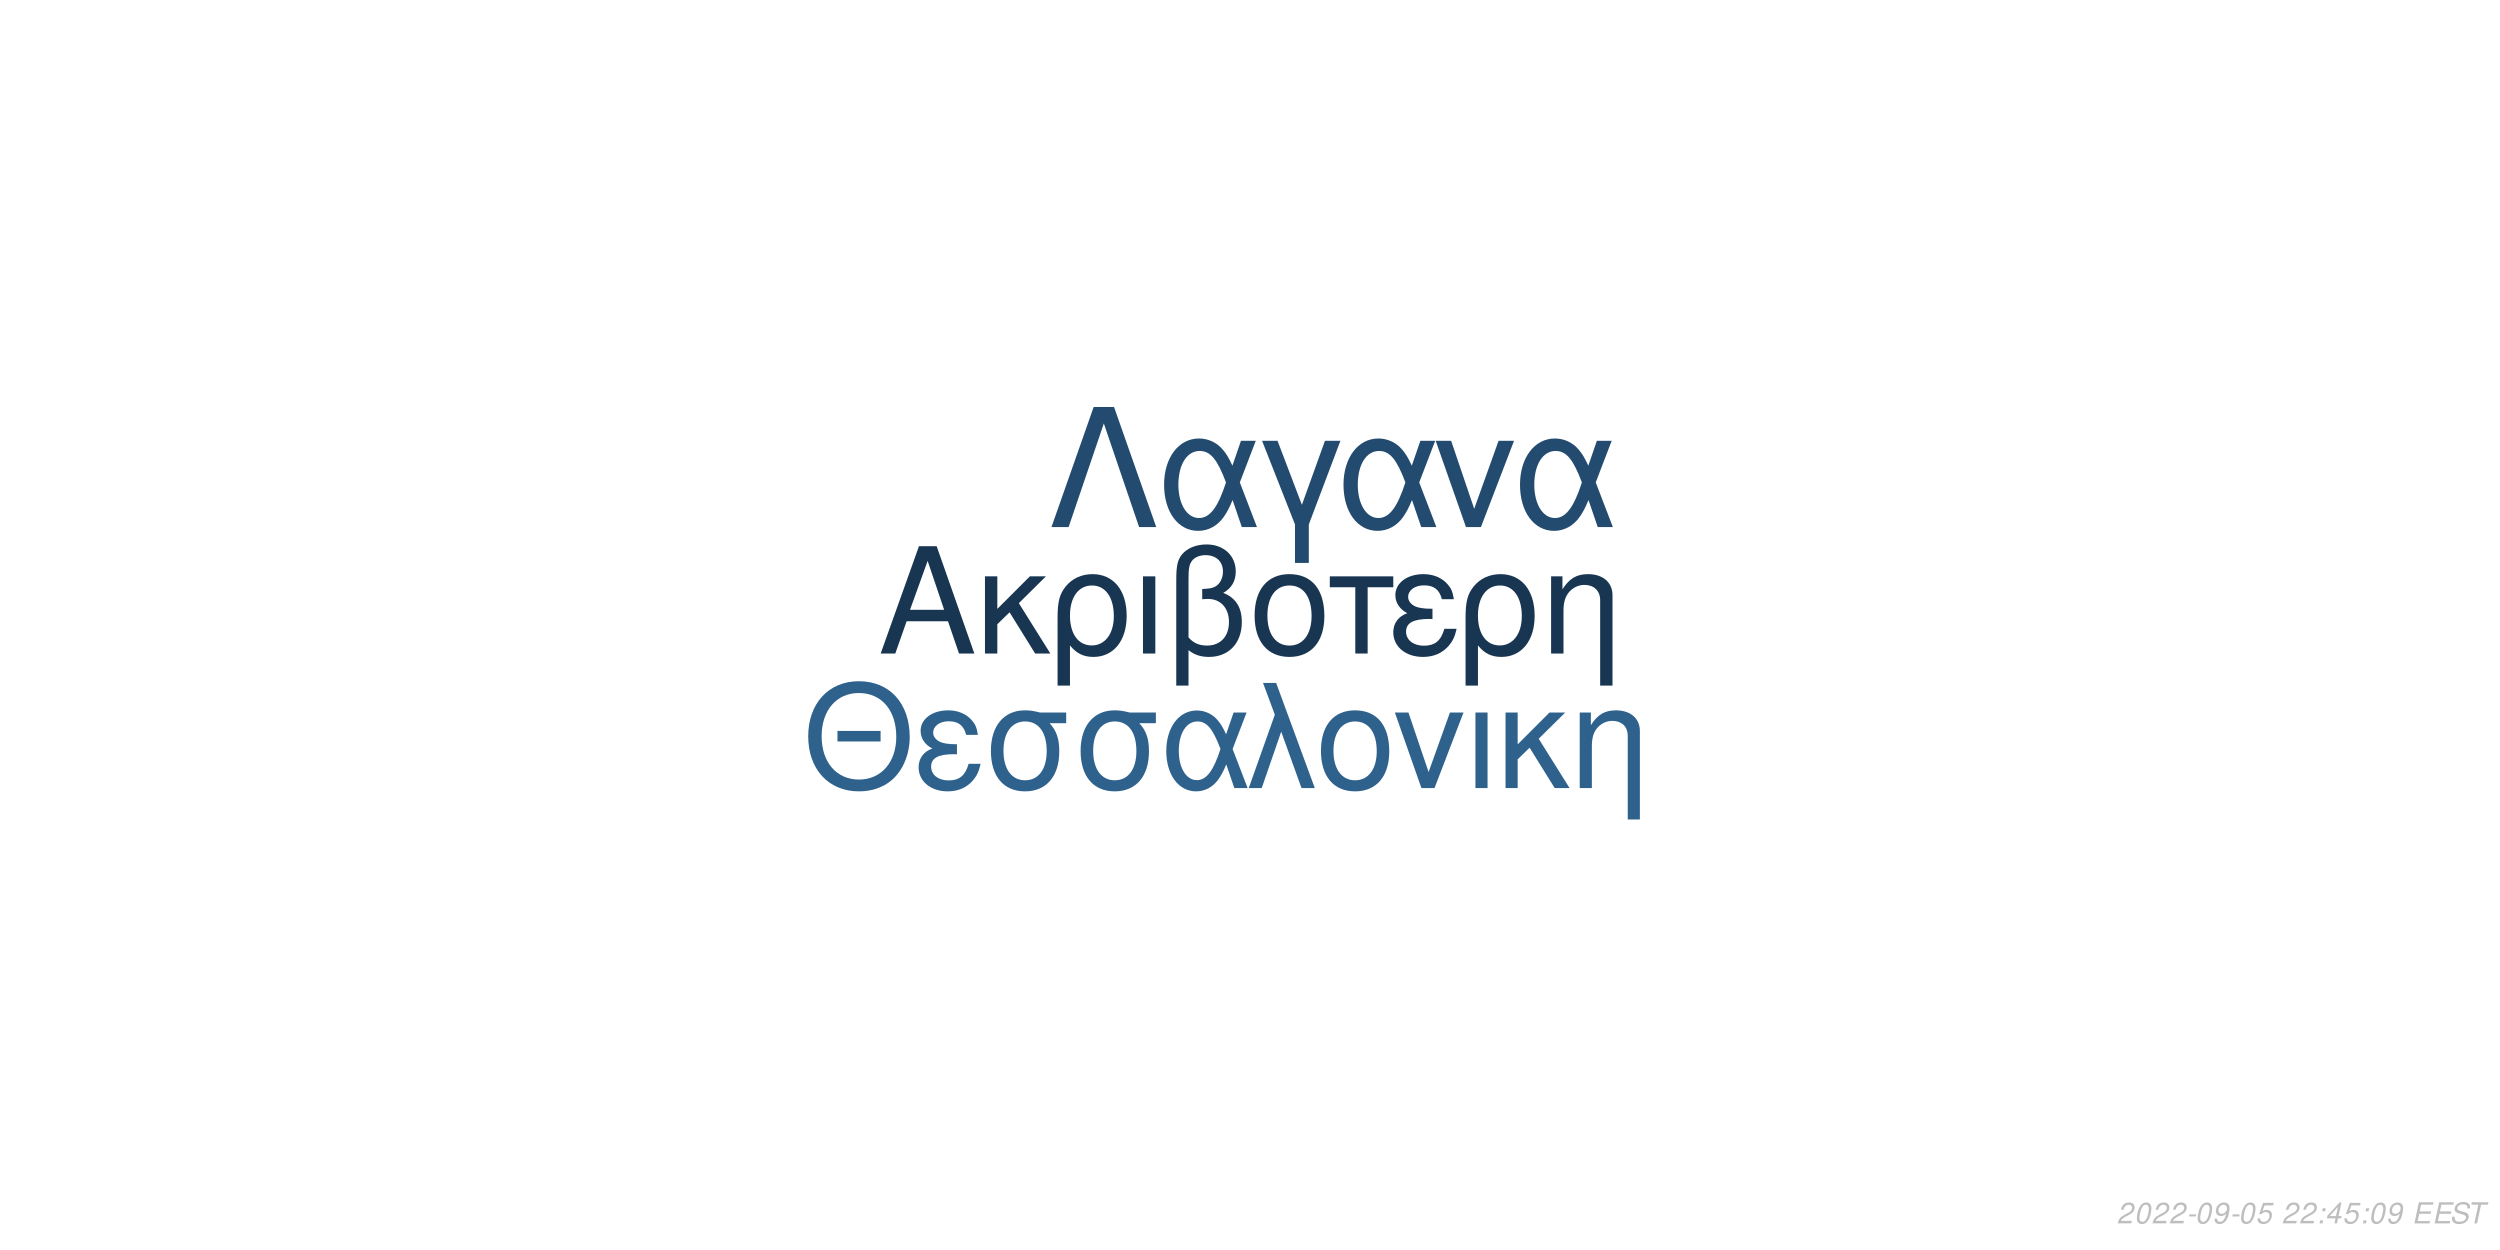
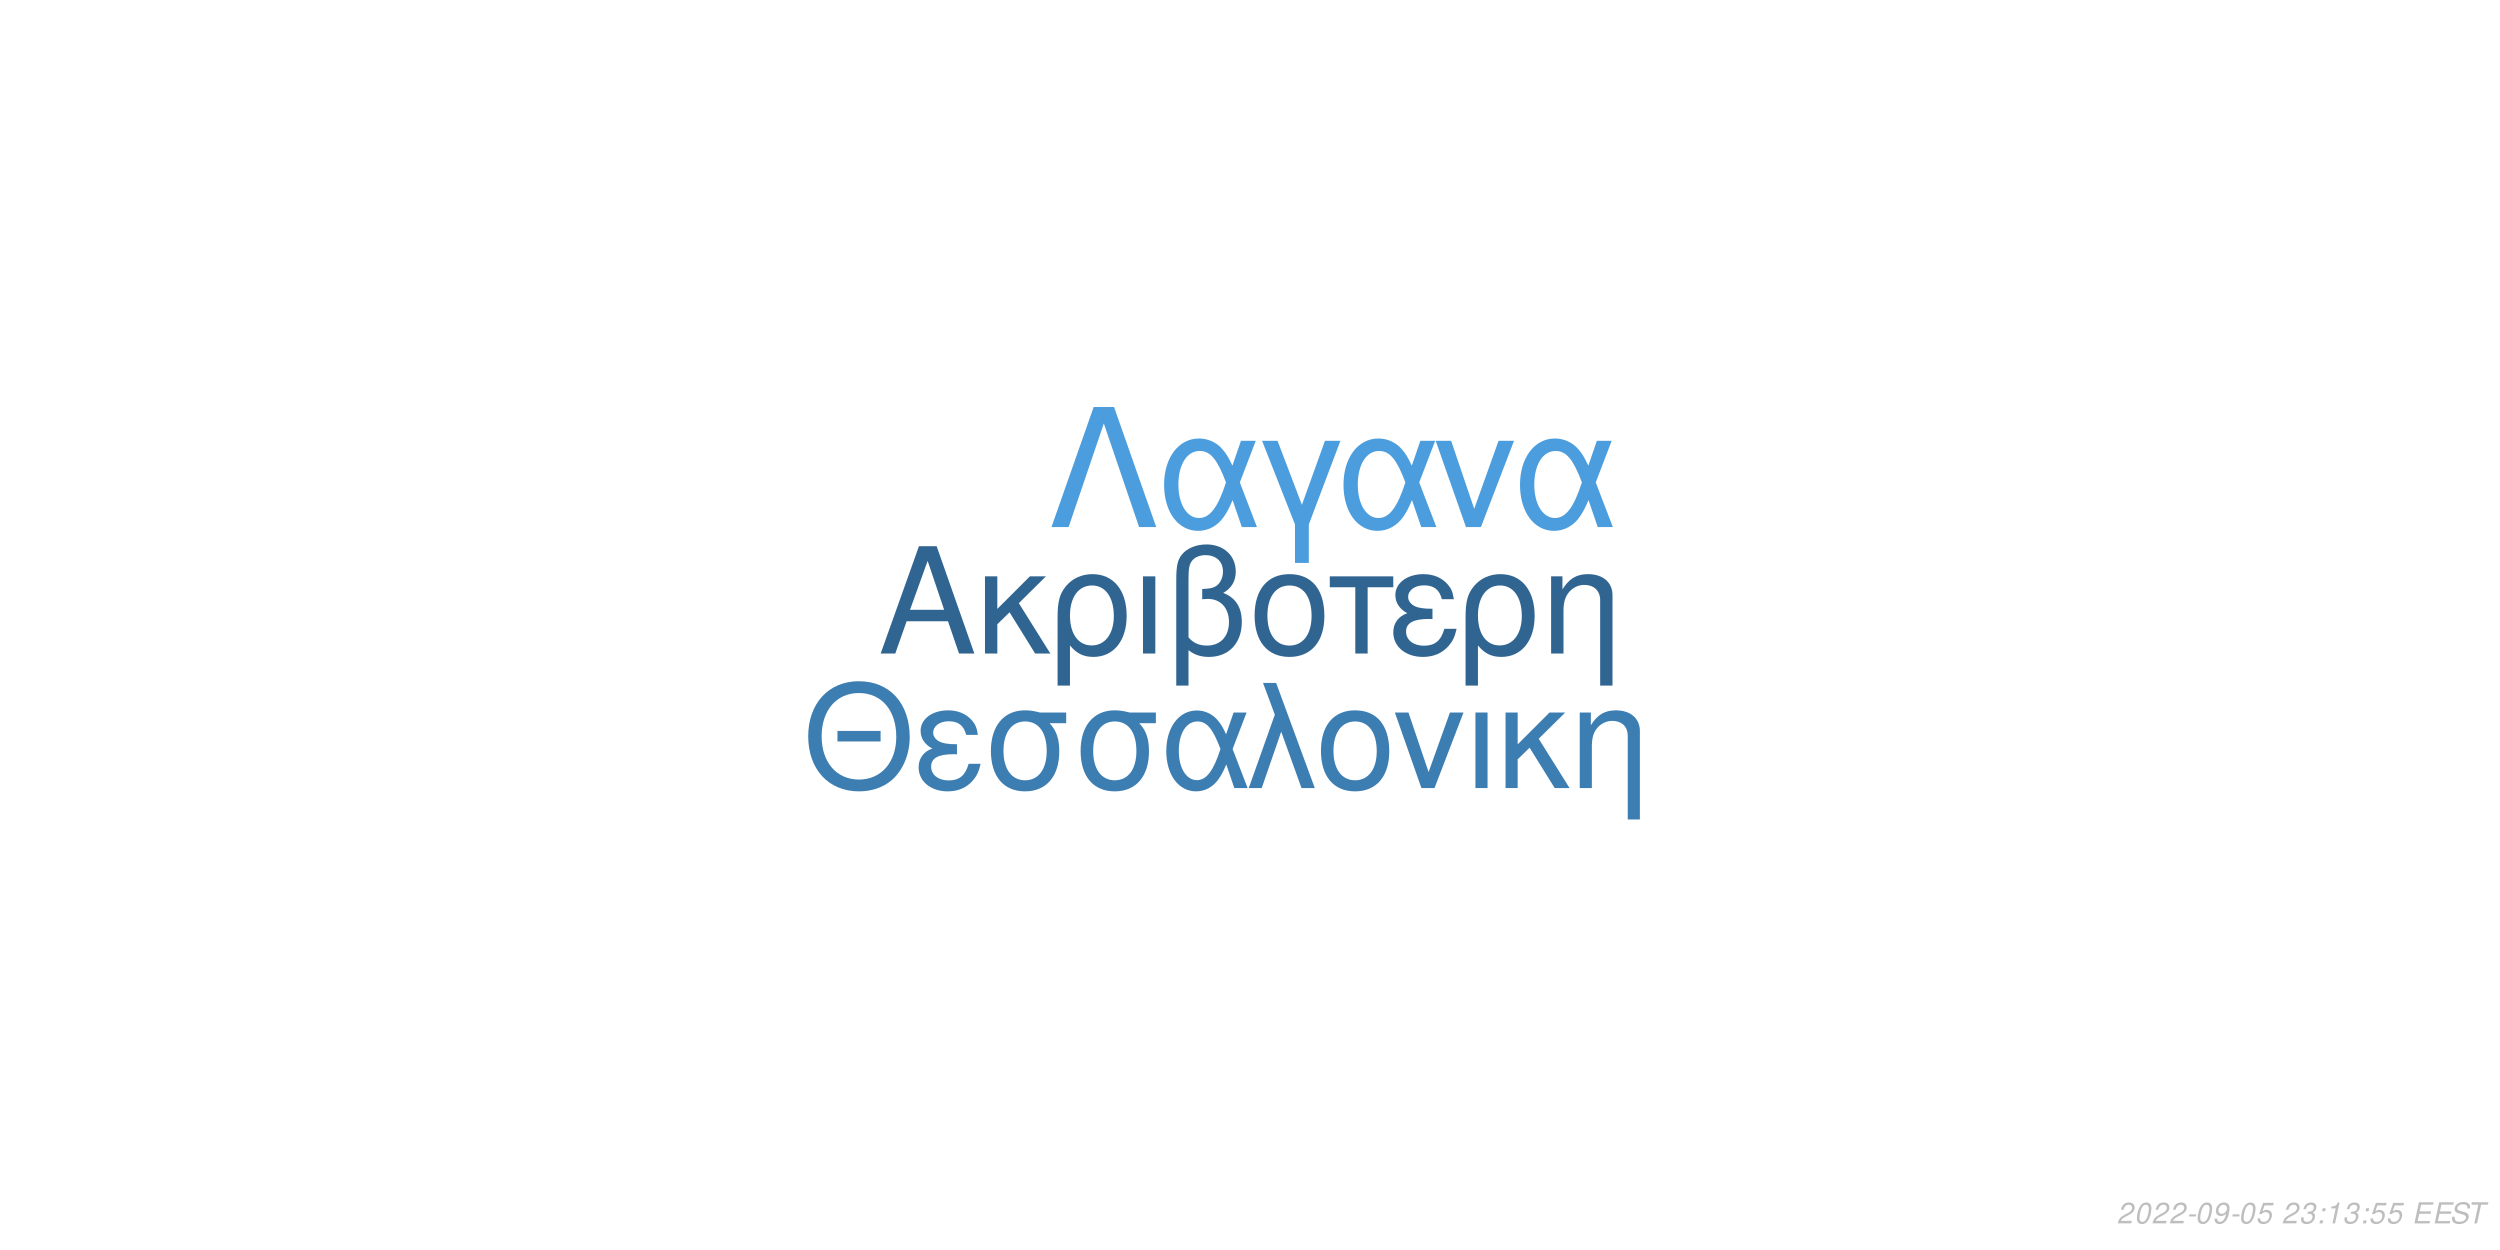
<svg xmlns="http://www.w3.org/2000/svg" xmlns:xlink="http://www.w3.org/1999/xlink" width="864pt" height="432pt" viewBox="0 0 864 432" version="1.1">
  <defs>
    <g>
      <symbol overflow="visible" id="glyph0-0">
        <path style="stroke:none;" d="" />
      </symbol>
      <symbol overflow="visible" id="glyph0-1">
        <path style="stroke:none;" d="M 24.125 -11.141 L 27.938 0 L 33.234 0 L 20.203 -37.094 L 14.094 -37.094 L 0.859 0 L 5.906 0 L 9.828 -11.141 Z M 22.797 -15.109 L 11 -15.109 L 17.094 -32.016 Z M 22.797 -15.109 " />
      </symbol>
      <symbol overflow="visible" id="glyph0-2">
        <path style="stroke:none;" d="M 7.172 -15.422 L 7.172 -26.672 L 2.906 -26.672 L 2.906 0 L 7.172 0 L 7.172 -10.125 L 11.406 -14.25 L 20.25 0 L 25.5 0 L 14.609 -17.406 L 23.969 -26.672 L 18.422 -26.672 Z M 7.172 -15.422 " />
      </symbol>
      <symbol overflow="visible" id="glyph0-3">
        <path style="stroke:none;" d="M 3 11.094 L 7.281 11.094 L 7.281 -2.797 C 9.516 -0.047 11.953 1.172 15.375 1.172 C 22.344 1.172 26.875 -4.422 26.875 -13.031 C 26.875 -21.891 22.297 -27.438 15.062 -27.438 C 11.297 -27.438 7.984 -25.906 5.797 -23.156 C 3.672 -20.516 3 -17.969 3 -12.359 Z M 14.906 -23.516 C 19.547 -23.516 22.438 -19.438 22.438 -12.922 C 22.438 -6.812 19.391 -2.797 14.812 -2.797 C 10.172 -2.797 7.281 -6.766 7.281 -13.125 C 7.281 -19.484 10.234 -23.516 14.906 -23.516 Z M 14.906 -23.516 " />
      </symbol>
      <symbol overflow="visible" id="glyph0-4">
        <path style="stroke:none;" d="M 3.516 0 L 7.781 0 L 7.781 -26.672 L 3.516 -26.672 Z M 3.516 0 " />
      </symbol>
      <symbol overflow="visible" id="glyph0-5">
        <path style="stroke:none;" d="M 4.016 11.094 L 8.25 11.094 L 8.25 -1.172 C 10.172 0.406 12.422 1.172 15.312 1.172 C 22.188 1.172 26.672 -3.609 26.672 -10.891 C 26.672 -15.984 24.578 -19.234 20.25 -20.969 C 23.109 -22.547 24.578 -25.031 24.578 -28.344 C 24.578 -33.844 20.406 -37.703 14.453 -37.703 C 10.938 -37.703 7.734 -36.391 6 -34.25 C 4.484 -32.422 4.016 -30.328 4.016 -25.391 Z M 8.25 -25.656 C 8.25 -29.359 8.5 -30.844 9.469 -32.062 C 10.375 -33.281 12.156 -34 14.094 -34 C 17.812 -34 20.156 -31.812 20.156 -28.297 C 20.156 -25.953 18.984 -23.812 17.297 -23.047 C 16.281 -22.547 15.469 -22.438 12.984 -22.297 L 12.984 -18.781 C 13.734 -18.828 14.344 -18.875 14.969 -18.875 C 19.344 -18.875 22.234 -15.719 22.234 -10.891 C 22.234 -5.906 19.281 -2.75 14.656 -2.75 C 11.953 -2.75 9.922 -3.609 8.25 -5.594 Z M 8.25 -25.656 " />
      </symbol>
      <symbol overflow="visible" id="glyph0-6">
        <path style="stroke:none;" d="M 14.094 -27.438 C 6.562 -27.438 2.094 -22.094 2.094 -13.125 C 2.094 -4.125 6.562 1.172 14.141 1.172 C 21.672 1.172 26.203 -4.172 26.203 -12.922 C 26.203 -22.188 21.828 -27.438 14.094 -27.438 Z M 14.141 -23.516 C 18.938 -23.516 21.781 -19.594 21.781 -12.984 C 21.781 -6.672 18.828 -2.75 14.141 -2.75 C 9.422 -2.75 6.516 -6.672 6.516 -13.125 C 6.516 -19.594 9.422 -23.516 14.141 -23.516 Z M 14.141 -23.516 " />
      </symbol>
      <symbol overflow="visible" id="glyph0-7">
        <path style="stroke:none;" d="M 7.891 0 L 12.156 0 L 12.156 -22.906 L 21.016 -22.906 L 21.016 -26.672 L -0.922 -26.672 L -0.922 -22.906 L 7.891 -22.906 Z M 7.891 0 " />
      </symbol>
      <symbol overflow="visible" id="glyph0-8">
        <path style="stroke:none;" d="M 14.562 -15.469 C 11.344 -15.469 9.562 -15.781 8.297 -16.438 C 6.922 -17.203 6.156 -18.328 6.156 -19.547 C 6.156 -21.891 8.453 -23.562 11.656 -23.562 C 15.062 -23.562 16.953 -22.094 17.812 -18.781 L 21.938 -18.781 C 21.578 -21.266 21.062 -22.5 19.797 -23.922 C 17.812 -26.203 14.906 -27.438 11.453 -27.438 C 5.797 -27.438 1.734 -24.375 1.734 -20.203 C 1.734 -17.609 3.156 -15.375 5.859 -13.938 C 2.797 -12.875 1.016 -10.484 1.016 -7.328 C 1.016 -2.391 5.297 1.172 11.25 1.172 C 14.969 1.172 17.906 -0.109 20.156 -2.641 C 21.578 -4.328 22.297 -5.797 22.906 -8.547 L 18.672 -8.547 C 17.5 -4.422 15.422 -2.703 11.609 -2.703 C 7.938 -2.703 5.438 -4.688 5.438 -7.578 C 5.438 -10.578 7.938 -11.953 13.484 -11.953 C 13.641 -11.953 14.094 -11.953 14.562 -11.906 Z M 14.562 -15.469 " />
      </symbol>
      <symbol overflow="visible" id="glyph0-9">
        <path style="stroke:none;" d="M 3.562 -26.672 L 3.562 0 L 7.844 0 L 7.844 -14.703 C 7.844 -17.906 8.5 -19.891 10.031 -21.531 C 11.406 -22.953 13.188 -23.719 15.062 -23.719 C 18.375 -23.719 20.516 -21.672 20.516 -18.469 L 20.516 11.094 L 24.781 11.094 L 24.781 -20.156 C 24.781 -24.578 21.469 -27.438 16.328 -27.438 C 12.359 -27.438 9.828 -25.906 7.484 -22.188 L 7.484 -26.672 Z M 3.562 -26.672 " />
      </symbol>
      <symbol overflow="visible" id="glyph1-0">
        <path style="stroke:none;" d="" />
      </symbol>
      <symbol overflow="visible" id="glyph1-1">
        <path style="stroke:none;" d="M 26.859 -19.734 L 11.953 -19.734 L 11.953 -16.094 L 26.859 -16.094 Z M 19.328 -36.922 C 8.922 -36.922 1.844 -29.25 1.844 -17.891 C 1.844 -6.484 8.875 1.141 19.391 1.141 C 23.812 1.141 27.703 -0.203 30.641 -2.688 C 34.578 -6.031 36.922 -11.656 36.922 -17.594 C 36.922 -29.297 30 -36.922 19.328 -36.922 Z M 19.328 -32.844 C 27.203 -32.844 32.281 -26.906 32.281 -17.688 C 32.281 -8.922 27.062 -2.938 19.391 -2.938 C 11.609 -2.938 6.484 -8.922 6.484 -17.891 C 6.484 -26.859 11.609 -32.844 19.328 -32.844 Z M 19.328 -32.844 " />
      </symbol>
      <symbol overflow="visible" id="glyph1-2">
        <path style="stroke:none;" d="M 14.25 -15.141 C 11.109 -15.141 9.375 -15.453 8.125 -16.094 C 6.781 -16.844 6.031 -17.938 6.031 -19.141 C 6.031 -21.422 8.266 -23.078 11.406 -23.078 C 14.75 -23.078 16.594 -21.625 17.438 -18.391 L 21.469 -18.391 C 21.125 -20.828 20.625 -22.031 19.391 -23.422 C 17.438 -25.656 14.594 -26.859 11.219 -26.859 C 5.688 -26.859 1.688 -23.875 1.688 -19.781 C 1.688 -17.234 3.094 -15.047 5.734 -13.656 C 2.734 -12.609 1 -10.266 1 -7.172 C 1 -2.344 5.188 1.141 11.016 1.141 C 14.656 1.141 17.547 -0.094 19.734 -2.594 C 21.125 -4.234 21.828 -5.688 22.422 -8.375 L 18.281 -8.375 C 17.141 -4.328 15.094 -2.641 11.359 -2.641 C 7.766 -2.641 5.328 -4.578 5.328 -7.422 C 5.328 -10.359 7.766 -11.703 13.203 -11.703 C 13.359 -11.703 13.797 -11.703 14.25 -11.656 Z M 14.25 -15.141 " />
      </symbol>
      <symbol overflow="visible" id="glyph1-3">
        <path style="stroke:none;" d="M 29 -26.109 L 19.938 -26.109 C 17.594 -26.703 16.438 -26.859 14.703 -26.859 C 7.469 -26.859 2.984 -21.469 2.984 -12.859 C 2.984 -4.031 7.375 1.141 14.797 1.141 C 22.172 1.141 26.609 -4.078 26.609 -12.656 C 26.609 -17.047 25.656 -19.828 23.266 -22.422 L 29 -22.422 Z M 14.797 -23.016 C 19.531 -23.016 22.266 -19.234 22.266 -12.75 C 22.266 -6.531 19.438 -2.688 14.797 -2.688 C 10.172 -2.688 7.328 -6.531 7.328 -12.859 C 7.328 -19.188 10.172 -23.016 14.797 -23.016 Z M 14.797 -23.016 " />
      </symbol>
      <symbol overflow="visible" id="glyph1-4">
        <path style="stroke:none;" d="M 29.344 -26.109 L 24.859 -26.109 L 22.266 -18.578 C 21.125 -21.031 20.484 -22.125 19.328 -23.469 C 17.547 -25.609 14.906 -26.812 12.156 -26.812 C 5.984 -26.812 1.594 -20.984 1.594 -12.812 C 1.594 -4.578 5.828 1.141 11.906 1.141 C 14.953 1.141 17.734 -0.344 19.625 -3.047 C 20.672 -4.531 21.281 -5.688 22.328 -8.172 L 25.109 0 L 29.703 0 L 24.516 -13.5 Z M 20.328 -13.5 C 17.891 -5.922 15.453 -2.734 12.156 -2.734 C 8.516 -2.734 5.922 -6.922 5.922 -12.812 C 5.922 -18.938 8.516 -23.016 12.359 -23.016 C 15.594 -23.016 17.688 -20.531 20.328 -13.5 Z M 20.328 -13.5 " />
      </symbol>
      <symbol overflow="visible" id="glyph1-5">
        <path style="stroke:none;" d="M 1.094 0 L 5.578 0 L 12.312 -19.484 L 19.328 0 L 23.922 0 L 10.562 -36.328 L 6.031 -36.328 L 10.109 -25.359 Z M 1.094 0 " />
      </symbol>
      <symbol overflow="visible" id="glyph1-6">
        <path style="stroke:none;" d="M 13.797 -26.859 C 6.422 -26.859 2.047 -21.625 2.047 -12.859 C 2.047 -4.031 6.422 1.141 13.859 1.141 C 21.234 1.141 25.656 -4.078 25.656 -12.656 C 25.656 -21.719 21.375 -26.859 13.797 -26.859 Z M 13.859 -23.016 C 18.531 -23.016 21.328 -19.188 21.328 -12.703 C 21.328 -6.531 18.438 -2.688 13.859 -2.688 C 9.219 -2.688 6.375 -6.531 6.375 -12.859 C 6.375 -19.188 9.219 -23.016 13.859 -23.016 Z M 13.859 -23.016 " />
      </symbol>
      <symbol overflow="visible" id="glyph1-7">
        <path style="stroke:none;" d="M 14.297 0 L 24.312 -26.109 L 19.625 -26.109 L 12.25 -5.531 L 5.281 -26.109 L 0.594 -26.109 L 9.766 0 Z M 14.297 0 " />
      </symbol>
      <symbol overflow="visible" id="glyph1-8">
        <path style="stroke:none;" d="M 3.438 0 L 7.625 0 L 7.625 -26.109 L 3.438 -26.109 Z M 3.438 0 " />
      </symbol>
      <symbol overflow="visible" id="glyph1-9">
        <path style="stroke:none;" d="M 7.031 -15.094 L 7.031 -26.109 L 2.844 -26.109 L 2.844 0 L 7.031 0 L 7.031 -9.922 L 11.156 -13.953 L 19.828 0 L 24.969 0 L 14.297 -17.047 L 23.469 -26.109 L 18.031 -26.109 Z M 7.031 -15.094 " />
      </symbol>
      <symbol overflow="visible" id="glyph1-10">
        <path style="stroke:none;" d="M 3.484 -26.109 L 3.484 0 L 7.672 0 L 7.672 -14.406 C 7.672 -17.547 8.328 -19.484 9.812 -21.078 C 11.156 -22.469 12.906 -23.219 14.75 -23.219 C 17.984 -23.219 20.078 -21.234 20.078 -18.094 L 20.078 10.859 L 24.266 10.859 L 24.266 -19.734 C 24.266 -24.062 21.031 -26.859 16 -26.859 C 12.109 -26.859 9.609 -25.359 7.328 -21.719 L 7.328 -26.109 Z M 3.484 -26.109 " />
      </symbol>
      <symbol overflow="visible" id="glyph2-0">
        <path style="stroke:none;" d="" />
      </symbol>
      <symbol overflow="visible" id="glyph2-1">
        <path style="stroke:none;" d="M 22.531 -41.484 L 15.484 -41.484 L 0.906 0 L 6.828 0 L 19 -35.797 L 31.188 0 L 37.109 0 Z M 22.531 -41.484 " />
      </symbol>
      <symbol overflow="visible" id="glyph2-2">
        <path style="stroke:none;" d="M 33.516 -29.812 L 28.391 -29.812 L 25.438 -21.219 C 24.125 -24.016 23.391 -25.266 22.078 -26.797 C 20.031 -29.25 17.016 -30.609 13.891 -30.609 C 6.828 -30.609 1.828 -23.953 1.828 -14.625 C 1.828 -5.234 6.656 1.312 13.594 1.312 C 17.078 1.312 20.266 -0.391 22.422 -3.469 C 23.609 -5.172 24.297 -6.484 25.5 -9.328 L 28.688 0 L 33.922 0 L 28 -15.422 Z M 23.219 -15.422 C 20.422 -6.766 17.641 -3.125 13.891 -3.125 C 9.734 -3.125 6.766 -7.906 6.766 -14.625 C 6.766 -21.625 9.734 -26.297 14.109 -26.297 C 17.812 -26.297 20.203 -23.453 23.219 -15.422 Z M 23.219 -15.422 " />
      </symbol>
      <symbol overflow="visible" id="glyph2-3">
        <path style="stroke:none;" d="M 12.062 12.406 L 16.844 12.406 L 16.844 -0.906 L 27.766 -29.812 L 22.422 -29.812 L 14.453 -7.688 L 6.031 -29.812 L 0.688 -29.812 L 12.062 -0.906 Z M 12.062 12.406 " />
      </symbol>
      <symbol overflow="visible" id="glyph2-4">
        <path style="stroke:none;" d="M 16.328 0 L 27.766 -29.812 L 22.422 -29.812 L 14 -6.312 L 6.031 -29.812 L 0.688 -29.812 L 11.156 0 Z M 16.328 0 " />
      </symbol>
      <symbol overflow="visible" id="glyph3-0">
        <path style="stroke:none;" d="" />
      </symbol>
      <symbol overflow="visible" id="glyph3-1">
        <path style="stroke:none;" d="M 5.234 -0.875 L 1.469 -0.875 C 1.641 -1.375 2.203 -1.891 3.109 -2.344 L 4.234 -2.938 C 5.562 -3.625 6.219 -4.469 6.219 -5.484 C 6.219 -5.938 6.062 -6.359 5.797 -6.656 C 5.469 -7.047 4.984 -7.234 4.312 -7.234 C 2.766 -7.234 1.891 -6.453 1.484 -4.734 L 2.375 -4.734 C 2.484 -5.188 2.609 -5.484 2.797 -5.75 C 3.094 -6.203 3.609 -6.453 4.188 -6.453 C 4.891 -6.453 5.344 -6.031 5.344 -5.375 C 5.344 -4.703 4.859 -4.094 4.016 -3.656 L 2.984 -3.125 C 1.234 -2.188 0.797 -1.656 0.344 -0.016 L 5.047 -0.016 Z M 5.234 -0.875 " />
      </symbol>
      <symbol overflow="visible" id="glyph3-2">
        <path style="stroke:none;" d="M 4.203 -7.234 C 3.375 -7.234 2.688 -6.812 2.125 -5.984 C 1.484 -5.047 0.984 -3.188 0.984 -1.734 C 0.984 -1.109 1.172 -0.562 1.484 -0.266 C 1.797 0.047 2.281 0.234 2.766 0.234 C 3.625 0.234 4.281 -0.156 4.859 -1.016 C 5.516 -1.953 6 -3.797 6 -5.266 C 6 -6.5 5.328 -7.234 4.203 -7.234 Z M 4.094 -6.453 C 4.734 -6.453 5.125 -5.984 5.125 -5.156 C 5.125 -4.203 4.781 -2.625 4.406 -1.812 C 3.984 -0.938 3.516 -0.547 2.875 -0.547 C 2.25 -0.547 1.875 -1.031 1.875 -1.828 C 1.875 -2.797 2.203 -4.344 2.594 -5.203 C 2.984 -6.047 3.453 -6.453 4.094 -6.453 Z M 4.094 -6.453 " />
      </symbol>
      <symbol overflow="visible" id="glyph3-3">
        <path style="stroke:none;" d="M 3.516 -3.125 L 1.125 -3.125 L 0.969 -2.406 L 3.359 -2.406 Z M 3.516 -3.125 " />
      </symbol>
      <symbol overflow="visible" id="glyph3-4">
        <path style="stroke:none;" d="M 0.844 -1.656 C 0.844 -1.547 0.844 -1.438 0.844 -1.375 C 0.844 -0.406 1.531 0.234 2.578 0.234 C 3.203 0.234 3.766 0.016 4.297 -0.438 C 4.938 -1 5.312 -1.656 5.594 -2.719 C 5.844 -3.672 6.016 -4.766 6.016 -5.375 C 6.016 -5.844 5.844 -6.328 5.547 -6.656 C 5.203 -7.031 4.703 -7.234 4.062 -7.234 C 2.516 -7.234 1.297 -5.938 1.297 -4.266 C 1.297 -3.203 1.984 -2.547 3.047 -2.547 C 3.484 -2.547 3.953 -2.672 4.281 -2.891 C 4.406 -2.984 4.547 -3.078 4.828 -3.344 C 4.438 -1.484 3.703 -0.547 2.703 -0.547 C 2.109 -0.547 1.719 -0.938 1.719 -1.547 L 1.719 -1.656 Z M 3.953 -6.453 C 4.625 -6.453 5.141 -5.953 5.141 -5.281 C 5.141 -4.188 4.312 -3.312 3.297 -3.312 C 2.594 -3.312 2.172 -3.734 2.172 -4.453 C 2.172 -5.562 2.984 -6.453 3.953 -6.453 Z M 3.953 -6.453 " />
      </symbol>
      <symbol overflow="visible" id="glyph3-5">
        <path style="stroke:none;" d="M 6.297 -7.094 L 2.594 -7.094 L 1.234 -3.234 L 2.047 -3.234 C 2.656 -3.766 2.938 -3.906 3.531 -3.906 C 4.328 -3.906 4.797 -3.453 4.797 -2.688 C 4.797 -1.438 3.969 -0.547 2.828 -0.547 C 2.031 -0.547 1.609 -0.938 1.578 -1.734 L 0.703 -1.734 L 0.703 -1.516 C 0.703 -0.938 0.844 -0.547 1.188 -0.266 C 1.562 0.062 2.078 0.234 2.703 0.234 C 3.656 0.234 4.391 -0.156 4.984 -0.922 C 5.422 -1.5 5.672 -2.234 5.672 -2.953 C 5.672 -4 4.938 -4.672 3.812 -4.672 C 3.328 -4.672 2.906 -4.547 2.406 -4.234 L 3.109 -6.219 L 6.109 -6.219 Z M 6.297 -7.094 " />
      </symbol>
      <symbol overflow="visible" id="glyph3-6">
        <path style="stroke:none;" d="" />
      </symbol>
      <symbol overflow="visible" id="glyph3-7">
+         <path style="stroke:none;" d="M 2.922 -3.312 C 3.125 -3.344 3.234 -3.344 3.375 -3.344 C 4.203 -3.344 4.688 -3 4.688 -2.406 C 4.688 -1.312 3.906 -0.547 2.781 -0.547 C 2.047 -0.547 1.594 -0.938 1.594 -1.562 C 1.594 -1.719 1.609 -1.844 1.656 -2.094 L 0.766 -2.094 C 0.734 -1.797 0.719 -1.641 0.719 -1.469 C 0.719 -0.375 1.406 0.234 2.641 0.234 C 3.547 0.234 4.297 -0.078 4.812 -0.656 C 5.266 -1.156 5.562 -1.875 5.562 -2.547 C 5.562 -3.125 5.344 -3.453 4.797 -3.734 C 5.641 -4.234 6.016 -4.844 6.016 -5.734 C 6.016 -6.656 5.312 -7.234 4.203 -7.234 C 3.375 -7.234 2.672 -6.938 2.188 -6.375 C 1.891 -6.031 1.703 -5.641 1.516 -4.906 L 2.391 -4.906 C 2.5 -5.359 2.594 -5.594 2.734 -5.812 C 3.047 -6.234 3.516 -6.453 4.078 -6.453 C 4.734 -6.453 5.141 -6.125 5.141 -5.578 C 5.141 -5.188 5.016 -4.797 4.797 -4.547 C 4.516 -4.234 4 -4.062 3.266 -4.062 L 3.078 -4.062 Z M 2.922 -3.312 " />
+       </symbol>
+       <symbol overflow="visible" id="glyph3-8">
        <path style="stroke:none;" d="M 2.359 -1.031 L 1.312 -1.031 L 1.094 0 L 2.141 0 Z M 3.266 -5.234 L 2.219 -5.234 L 2 -4.203 L 3.047 -4.203 Z M 3.266 -5.234 " />
      </symbol>
-       <symbol overflow="visible" id="glyph3-8">
-         <path style="stroke:none;" d="M 3.625 -1.75 L 3.266 0 L 4.141 0 L 4.516 -1.75 L 5.562 -1.75 L 5.734 -2.531 L 4.688 -2.531 L 5.688 -7.234 L 5.016 -7.234 L 0.844 -2.672 L 0.641 -1.75 Z M 3.797 -2.531 L 1.594 -2.531 L 4.469 -5.703 Z M 3.797 -2.531 " />
+       <symbol overflow="visible" id="glyph3-9">
+         <path style="stroke:none;" d="M 3.703 -5.188 L 2.594 0 L 3.469 0 L 5.016 -7.234 L 4.438 -7.234 C 3.906 -6.156 3.688 -6.016 2.234 -5.812 L 2.109 -5.188 Z M 3.703 -5.188 " />
      </symbol>
-       <symbol overflow="visible" id="glyph3-9">
+       <symbol overflow="visible" id="glyph3-10">
        <path style="stroke:none;" d="M 2.547 -3.312 L 6.5 -3.312 L 6.688 -4.141 L 2.719 -4.141 L 3.219 -6.469 L 7.344 -6.469 L 7.516 -7.297 L 2.453 -7.297 L 0.906 0 L 6.125 0 L 6.297 -0.812 L 2.016 -0.812 Z M 2.547 -3.312 " />
      </symbol>
-       <symbol overflow="visible" id="glyph3-10">
+       <symbol overflow="visible" id="glyph3-11">
        <path style="stroke:none;" d="M 7.062 -5.156 C 7.125 -5.438 7.141 -5.562 7.141 -5.703 C 7.141 -6.156 6.938 -6.594 6.594 -6.891 C 6.188 -7.25 5.656 -7.406 4.875 -7.406 C 3.844 -7.406 3.047 -7.125 2.5 -6.562 C 2.094 -6.141 1.781 -5.438 1.781 -4.922 C 1.781 -4.297 2.219 -3.766 2.891 -3.562 L 4.594 -3.094 C 5.406 -2.859 5.734 -2.578 5.734 -2.094 C 5.734 -1.781 5.547 -1.406 5.266 -1.141 C 4.844 -0.766 4.266 -0.578 3.453 -0.578 C 2.328 -0.578 1.812 -0.984 1.812 -1.906 C 1.812 -2.047 1.812 -2.125 1.844 -2.312 L 0.984 -2.312 C 0.906 -2.062 0.891 -1.906 0.891 -1.688 C 0.891 -0.484 1.797 0.234 3.297 0.234 C 4.359 0.234 5.234 -0.062 5.812 -0.609 C 6.344 -1.078 6.688 -1.797 6.688 -2.375 C 6.688 -2.641 6.609 -2.906 6.453 -3.156 C 6.234 -3.5 5.938 -3.703 5.469 -3.828 L 3.75 -4.312 C 2.984 -4.547 2.734 -4.734 2.734 -5.188 C 2.734 -5.547 2.875 -5.844 3.188 -6.109 C 3.547 -6.438 4.031 -6.594 4.703 -6.594 C 5.266 -6.594 5.688 -6.484 5.906 -6.297 C 6.094 -6.125 6.219 -5.797 6.219 -5.516 C 6.219 -5.422 6.203 -5.344 6.188 -5.156 Z M 7.062 -5.156 " />
      </symbol>
-       <symbol overflow="visible" id="glyph3-11">
+       <symbol overflow="visible" id="glyph3-12">
        <path style="stroke:none;" d="M 4.938 -6.469 L 7.312 -6.469 L 7.484 -7.297 L 1.75 -7.297 L 1.578 -6.469 L 3.984 -6.469 L 2.609 0 L 3.547 0 Z M 4.938 -6.469 " />
      </symbol>
    </g>
  </defs>
  <g id="surface1">
    <rect x="0" y="0" width="864" height="432" style="fill:rgb(100%,100%,100%);fill-opacity:1;stroke:none;" />
-     <g style="fill:rgb(9.412%,20.784%,31.765%);fill-opacity:1;">
+     <g style="fill:rgb(18.824%,39.608%,57.255%);fill-opacity:1;">
      <use xlink:href="#glyph0-1" x="303.5" y="225.861" />
      <use xlink:href="#glyph0-2" x="337.5" y="225.861" />
      <use xlink:href="#glyph0-3" x="362.5" y="225.861" />
      <use xlink:href="#glyph0-4" x="391.5" y="225.861" />
      <use xlink:href="#glyph0-5" x="402.5" y="225.861" />
      <use xlink:href="#glyph0-6" x="431.5" y="225.861" />
      <use xlink:href="#glyph0-7" x="460.5" y="225.861" />
      <use xlink:href="#glyph0-8" x="480.5" y="225.861" />
      <use xlink:href="#glyph0-3" x="503.5" y="225.861" />
      <use xlink:href="#glyph0-9" x="532.5" y="225.861" />
    </g>
-     <g style="fill:rgb(18.039%,38.039%,54.902%);fill-opacity:1;">
+     <g style="fill:rgb(23.529%,49.02%,69.804%);fill-opacity:1;">
      <use xlink:href="#glyph1-1" x="277.473" y="272.354" />
      <use xlink:href="#glyph1-2" x="316.473" y="272.354" />
      <use xlink:href="#glyph1-3" x="339.473" y="272.354" />
      <use xlink:href="#glyph1-3" x="370.473" y="272.354" />
      <use xlink:href="#glyph1-4" x="401.473" y="272.354" />
      <use xlink:href="#glyph1-5" x="430.473" y="272.354" />
      <use xlink:href="#glyph1-6" x="454.473" y="272.354" />
      <use xlink:href="#glyph1-7" x="481.473" y="272.354" />
      <use xlink:href="#glyph1-8" x="506.473" y="272.354" />
      <use xlink:href="#glyph1-9" x="517.473" y="272.354" />
      <use xlink:href="#glyph1-10" x="542.473" y="272.354" />
    </g>
-     <g style="fill:rgb(13.725%,29.412%,43.529%);fill-opacity:1;">
+     <g style="fill:rgb(29.804%,61.569%,86.667%);fill-opacity:1;">
      <use xlink:href="#glyph2-1" x="362.484" y="182.152" />
      <use xlink:href="#glyph2-2" x="400.484" y="182.152" />
      <use xlink:href="#glyph2-3" x="435.484" y="182.152" />
      <use xlink:href="#glyph2-2" x="462.484" y="182.152" />
      <use xlink:href="#glyph2-4" x="495.484" y="182.152" />
      <use xlink:href="#glyph2-2" x="523.484" y="182.152" />
    </g>
    <g style="fill:rgb(74.51%,74.51%,74.51%);fill-opacity:1;">
      <use xlink:href="#glyph3-1" x="731.52" y="422.81" />
      <use xlink:href="#glyph3-2" x="737.52" y="422.81" />
      <use xlink:href="#glyph3-1" x="743.52" y="422.81" />
      <use xlink:href="#glyph3-1" x="749.52" y="422.81" />
      <use xlink:href="#glyph3-3" x="755.52" y="422.81" />
      <use xlink:href="#glyph3-2" x="758.52" y="422.81" />
      <use xlink:href="#glyph3-4" x="764.52" y="422.81" />
      <use xlink:href="#glyph3-3" x="770.52" y="422.81" />
      <use xlink:href="#glyph3-2" x="773.52" y="422.81" />
      <use xlink:href="#glyph3-5" x="779.52" y="422.81" />
      <use xlink:href="#glyph3-6" x="785.52" y="422.81" />
      <use xlink:href="#glyph3-1" x="788.52" y="422.81" />
-       <use xlink:href="#glyph3-1" x="794.52" y="422.81" />
-       <use xlink:href="#glyph3-7" x="800.52" y="422.81" />
-       <use xlink:href="#glyph3-8" x="803.52" y="422.81" />
-       <use xlink:href="#glyph3-5" x="809.52" y="422.81" />
-       <use xlink:href="#glyph3-7" x="815.52" y="422.81" />
-       <use xlink:href="#glyph3-2" x="818.52" y="422.81" />
-       <use xlink:href="#glyph3-4" x="824.52" y="422.81" />
+       <use xlink:href="#glyph3-7" x="794.52" y="422.81" />
+       <use xlink:href="#glyph3-8" x="800.52" y="422.81" />
+       <use xlink:href="#glyph3-9" x="803.52" y="422.81" />
+       <use xlink:href="#glyph3-7" x="809.52" y="422.81" />
+       <use xlink:href="#glyph3-8" x="815.52" y="422.81" />
+       <use xlink:href="#glyph3-5" x="818.52" y="422.81" />
+       <use xlink:href="#glyph3-5" x="824.52" y="422.81" />
      <use xlink:href="#glyph3-6" x="830.52" y="422.81" />
-       <use xlink:href="#glyph3-9" x="833.52" y="422.81" />
-       <use xlink:href="#glyph3-9" x="840.52" y="422.81" />
-       <use xlink:href="#glyph3-10" x="846.52" y="422.81" />
-       <use xlink:href="#glyph3-11" x="852.52" y="422.81" />
+       <use xlink:href="#glyph3-10" x="833.52" y="422.81" />
+       <use xlink:href="#glyph3-10" x="840.52" y="422.81" />
+       <use xlink:href="#glyph3-11" x="846.52" y="422.81" />
+       <use xlink:href="#glyph3-12" x="852.52" y="422.81" />
    </g>
  </g>
</svg>
